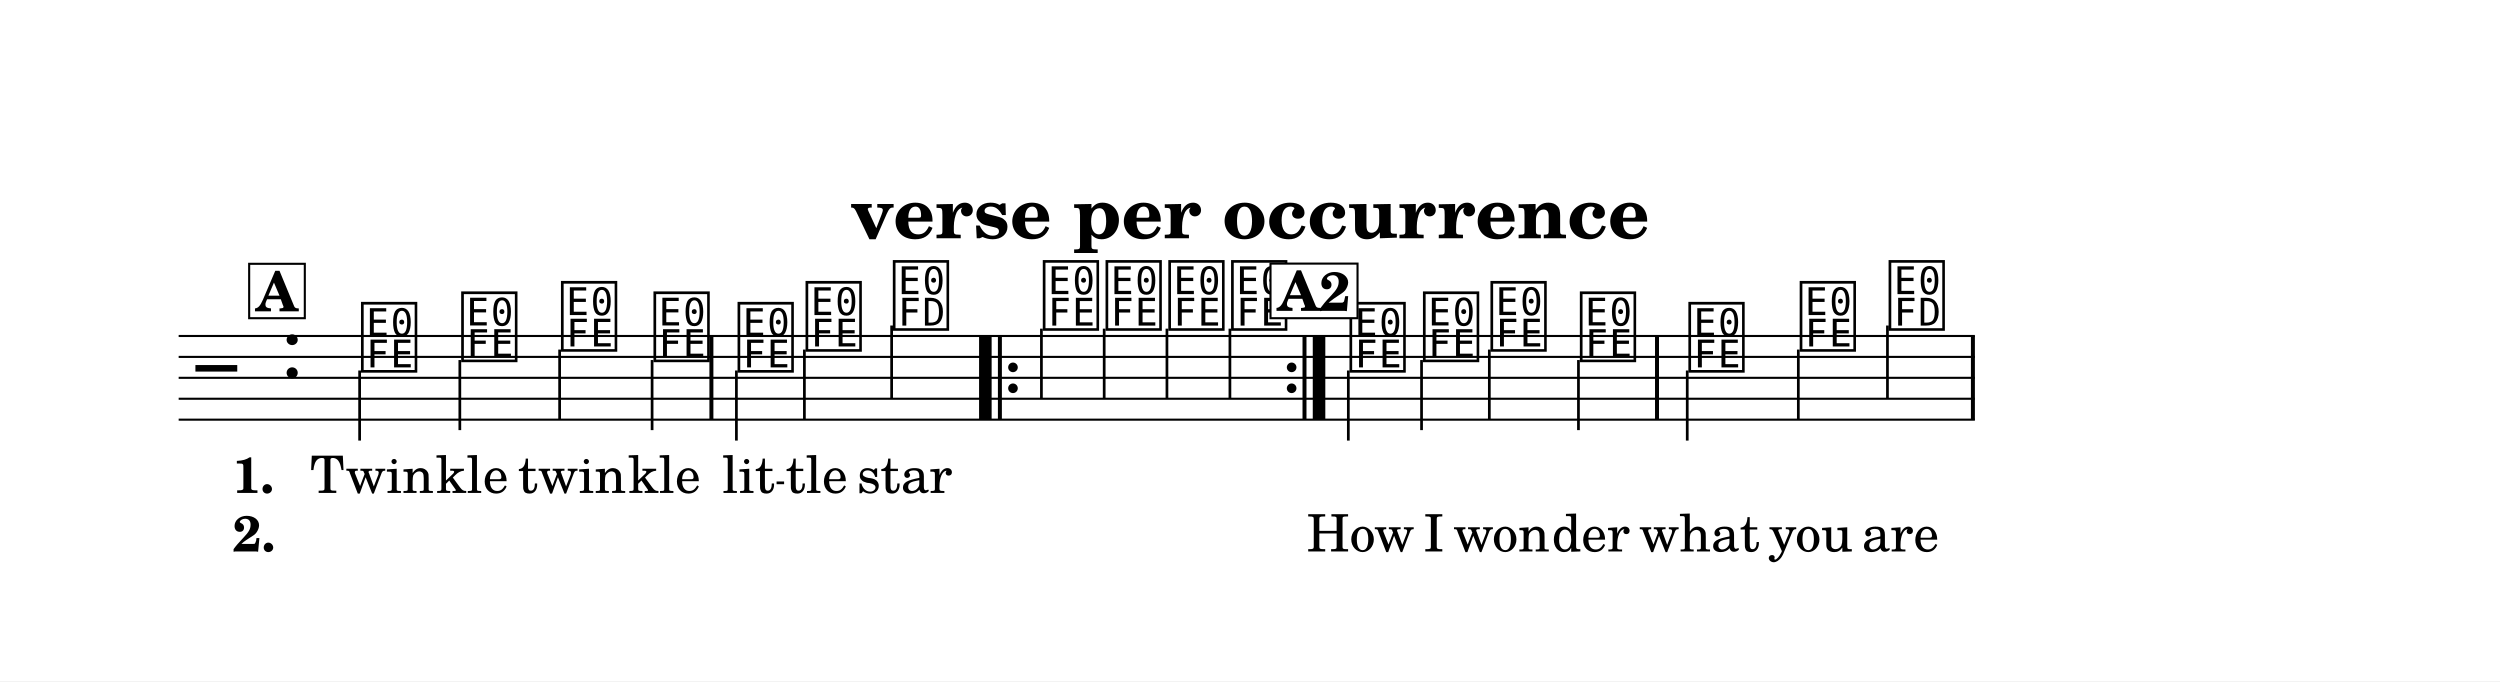
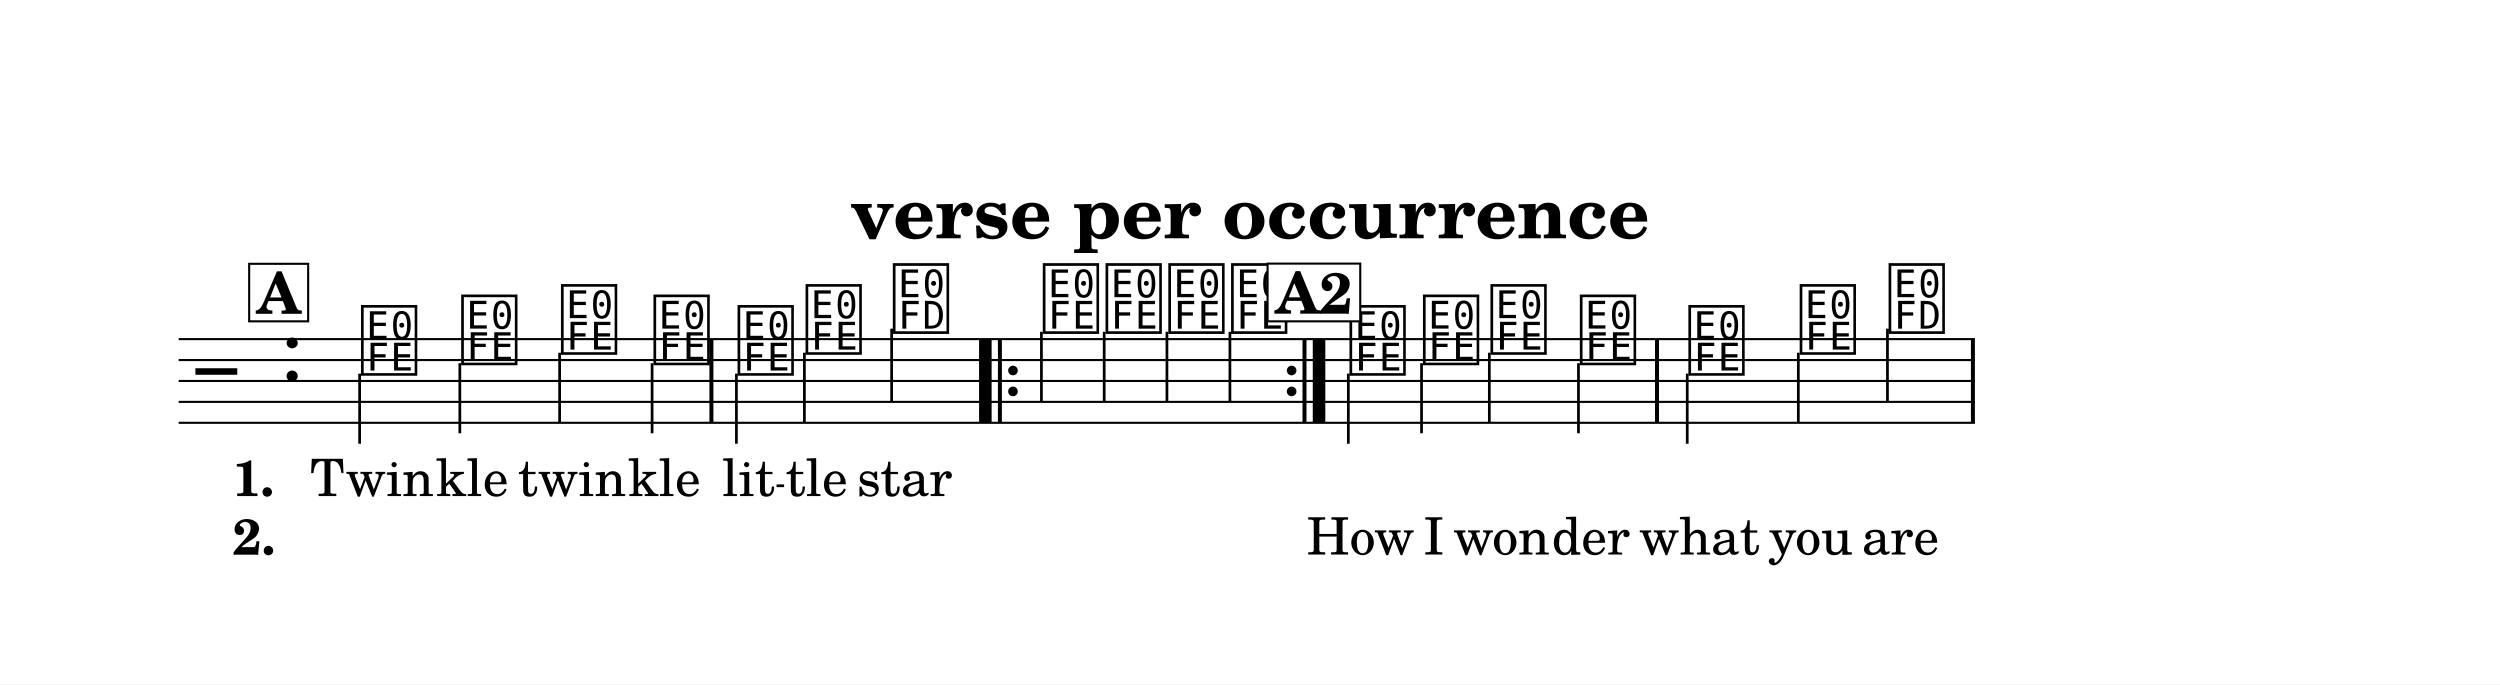
- <svg xmlns="http://www.w3.org/2000/svg" width="1195.0" height="325.6" viewBox="0 0 119.50 32.56" font-family="TeX Gyre Schola, serif">
+ <svg xmlns="http://www.w3.org/2000/svg" width="1195.0" height="327.1" viewBox="0 0 119.50 32.71" font-family="TeX Gyre Schola, serif">
  <style>
  @font-face { font-family: 'Emmentaler'; src: local('Emmentaler'); }
  .music { font-family: 'Emmentaler', serif; }
</style>
-   <rect x="0" y="0" width="119.50" height="32.56" fill="#FFFFFF" />
+   <rect x="0" y="0" width="119.50" height="32.71" fill="#FFFFFF" />
  <text x="59.75" y="11.39" font-size="3.49" font-weight="bold" text-anchor="middle" data-pos="247">verse per occurrence</text>
  <g transform="translate(8.54,0.00) scale(1,1)">
-     <line x1="0.00" y1="16.06" x2="85.86" y2="16.06" stroke="#000000" stroke-width="0.100" />
-     <line x1="0.00" y1="17.06" x2="85.86" y2="17.06" stroke="#000000" stroke-width="0.100" />
-     <line x1="0.00" y1="18.06" x2="85.86" y2="18.06" stroke="#000000" stroke-width="0.100" />
-     <line x1="0.00" y1="19.06" x2="85.86" y2="19.06" stroke="#000000" stroke-width="0.100" />
-     <line x1="0.00" y1="20.06" x2="85.86" y2="20.06" stroke="#000000" stroke-width="0.100" />
-     <text class="music" x="0.80" y="19.06" font-size="4.00" data-pos="326"></text>
-     <text class="music" x="4.88" y="18.06" font-size="4.00" data-pos="291"></text>
-     <text class="music" x="8.59" y="17.56" font-size="4.00" data-pos="347"></text>
-     <line x1="8.65" y1="17.71" x2="8.65" y2="21.06" stroke="#000000" stroke-width="0.130" />
-     <text class="music" x="13.38" y="17.06" font-size="4.00" data-pos="351"></text>
-     <line x1="13.44" y1="17.21" x2="13.44" y2="20.56" stroke="#000000" stroke-width="0.130" />
-     <text class="music" x="18.15" y="16.56" font-size="4.00" data-pos="354"></text>
-     <line x1="18.21" y1="16.71" x2="18.21" y2="20.06" stroke="#000000" stroke-width="0.130" />
-     <text class="music" x="22.57" y="17.06" font-size="4.00" data-pos="357"></text>
-     <line x1="22.63" y1="17.21" x2="22.63" y2="20.56" stroke="#000000" stroke-width="0.130" />
-     <text class="music" x="26.59" y="17.56" font-size="4.00" data-pos="362"></text>
-     <line x1="26.66" y1="17.71" x2="26.66" y2="21.06" stroke="#000000" stroke-width="0.130" />
-     <text class="music" x="29.84" y="16.56" font-size="4.00" data-pos="366"></text>
-     <line x1="29.91" y1="16.71" x2="29.91" y2="20.06" stroke="#000000" stroke-width="0.130" />
-     <text class="music" x="34.01" y="15.56" font-size="4.00" data-pos="369"></text>
-     <line x1="34.08" y1="15.56" x2="34.08" y2="19.06" stroke="#000000" stroke-width="0.130" />
-     <text class="music" x="41.18" y="15.56" font-size="4.00" data-pos="391"></text>
-     <line x1="41.24" y1="15.71" x2="41.24" y2="19.06" stroke="#000000" stroke-width="0.130" />
-     <text class="music" x="44.18" y="15.56" font-size="4.00" data-pos="395"></text>
-     <line x1="44.24" y1="15.71" x2="44.24" y2="19.06" stroke="#000000" stroke-width="0.130" />
-     <text class="music" x="47.18" y="15.56" font-size="4.00" data-pos="398"></text>
-     <line x1="47.24" y1="15.71" x2="47.24" y2="19.06" stroke="#000000" stroke-width="0.130" />
-     <text class="music" x="50.18" y="15.56" font-size="4.00" data-pos="401"></text>
-     <line x1="50.25" y1="15.71" x2="50.25" y2="19.06" stroke="#000000" stroke-width="0.130" />
-     <text class="music" x="55.84" y="17.56" font-size="4.00" data-pos="347"></text>
-     <line x1="55.91" y1="17.71" x2="55.91" y2="21.06" stroke="#000000" stroke-width="0.130" />
-     <text class="music" x="59.35" y="17.06" font-size="4.00" data-pos="351"></text>
-     <line x1="59.41" y1="17.21" x2="59.41" y2="20.56" stroke="#000000" stroke-width="0.130" />
-     <text class="music" x="62.58" y="16.56" font-size="4.00" data-pos="354"></text>
-     <line x1="62.65" y1="16.71" x2="62.65" y2="20.06" stroke="#000000" stroke-width="0.130" />
-     <text class="music" x="66.85" y="17.06" font-size="4.00" data-pos="357"></text>
-     <line x1="66.91" y1="17.21" x2="66.91" y2="20.56" stroke="#000000" stroke-width="0.130" />
-     <text class="music" x="72.04" y="17.56" font-size="4.00" data-pos="362"></text>
-     <line x1="72.11" y1="17.71" x2="72.11" y2="21.06" stroke="#000000" stroke-width="0.130" />
-     <text class="music" x="77.36" y="16.56" font-size="4.00" data-pos="366"></text>
-     <line x1="77.42" y1="16.71" x2="77.42" y2="20.06" stroke="#000000" stroke-width="0.130" />
-     <text class="music" x="81.61" y="15.56" font-size="4.00" data-pos="369"></text>
-     <line x1="81.68" y1="15.56" x2="81.68" y2="19.06" stroke="#000000" stroke-width="0.130" />
-     <rect x="25.37" y="16.06" width="0.19" height="4.00" data-pos="360" />
-     <rect x="38.26" y="16.06" width="0.60" height="4.00" data-pos="560" />
-     <rect x="39.16" y="16.06" width="0.19" height="4.00" data-pos="560" />
-     <circle cx="39.88" cy="17.56" r="0.23" data-pos="560" />
-     <circle cx="39.88" cy="18.56" r="0.23" data-pos="560" />
-     <circle cx="53.20" cy="17.56" r="0.23" data-pos="404" />
-     <circle cx="53.20" cy="18.56" r="0.23" data-pos="404" />
-     <rect x="53.72" y="16.06" width="0.19" height="4.00" data-pos="404" />
-     <rect x="54.21" y="16.06" width="0.60" height="4.00" data-pos="404" />
-     <rect x="70.57" y="16.06" width="0.19" height="4.00" data-pos="360" />
-     <rect x="85.67" y="16.06" width="0.19" height="4.00" data-pos="373" />
-     <text x="9.24" y="23.56" font-size="2.47" text-anchor="middle" data-pos="460">Twin</text>
-     <text x="14.03" y="23.56" font-size="2.47" text-anchor="middle" data-pos="466">kle</text>
-     <text x="18.80" y="23.56" font-size="2.47" text-anchor="middle" data-pos="470">twin</text>
-     <text x="23.22" y="23.56" font-size="2.47" text-anchor="middle" data-pos="476">kle</text>
-     <text x="27.24" y="23.56" font-size="2.47" text-anchor="middle" data-pos="482">lit</text>
-     <text x="30.50" y="23.56" font-size="2.47" text-anchor="middle" data-pos="487">tle</text>
-     <text x="34.70" y="23.56" font-size="2.47" text-anchor="middle" data-pos="491">star</text>
-     <text x="56.49" y="26.36" font-size="2.47" text-anchor="middle" data-pos="507">How</text>
-     <text x="60.00" y="26.36" font-size="2.47" text-anchor="middle" data-pos="511">I</text>
-     <text x="63.23" y="26.36" font-size="2.47" text-anchor="middle" data-pos="513">won</text>
-     <text x="67.50" y="26.36" font-size="2.47" text-anchor="middle" data-pos="518">der</text>
-     <text x="72.69" y="26.36" font-size="2.47" text-anchor="middle" data-pos="524">what</text>
-     <text x="78.01" y="26.36" font-size="2.47" text-anchor="middle" data-pos="529">you</text>
-     <text x="82.30" y="26.36" font-size="2.47" text-anchor="middle" data-pos="533">are</text>
-     <text x="2.58" y="23.56" font-size="2.40" font-weight="bold">1.</text>
-     <text x="2.58" y="26.36" font-size="2.40" font-weight="bold">2.</text>
-     <rect x="3.37" y="12.61" width="2.66" height="2.60" fill="#FFFFFF" stroke="#000000" stroke-width="0.100" data-pos="335" />
-     <text x="4.69" y="14.88" font-size="2.62" font-weight="bold" text-anchor="middle" data-pos="335">A</text>
-     <rect x="52.19" y="12.60" width="4.16" height="2.61" fill="#FFFFFF" stroke="#000000" stroke-width="0.100" data-pos="335" />
-     <text x="54.27" y="14.86" font-size="2.62" font-weight="bold" text-anchor="middle" data-pos="335">A2</text>
-     <line x1="28.58" y1="23.08" x2="28.94" y2="23.08" stroke="#000000" stroke-width="0.130" />
+     <line x1="0.00" y1="16.21" x2="85.86" y2="16.21" stroke="#000000" stroke-width="0.100" />
+     <line x1="0.00" y1="17.21" x2="85.86" y2="17.21" stroke="#000000" stroke-width="0.100" />
+     <line x1="0.00" y1="18.21" x2="85.86" y2="18.21" stroke="#000000" stroke-width="0.100" />
+     <line x1="0.00" y1="19.21" x2="85.86" y2="19.21" stroke="#000000" stroke-width="0.100" />
+     <line x1="0.00" y1="20.21" x2="85.86" y2="20.21" stroke="#000000" stroke-width="0.100" />
+     <text class="music" x="0.80" y="19.21" font-size="4.00" data-pos="326"></text>
+     <text class="music" x="4.88" y="18.21" font-size="4.00" data-pos="291"></text>
+     <text class="music" x="8.59" y="17.71" font-size="4.00" data-pos="347"></text>
+     <line x1="8.65" y1="17.86" x2="8.65" y2="21.21" stroke="#000000" stroke-width="0.130" />
+     <text class="music" x="13.38" y="17.21" font-size="4.00" data-pos="351"></text>
+     <line x1="13.44" y1="17.36" x2="13.44" y2="20.71" stroke="#000000" stroke-width="0.130" />
+     <text class="music" x="18.15" y="16.71" font-size="4.00" data-pos="354"></text>
+     <line x1="18.21" y1="16.86" x2="18.21" y2="20.21" stroke="#000000" stroke-width="0.130" />
+     <text class="music" x="22.57" y="17.21" font-size="4.00" data-pos="357"></text>
+     <line x1="22.63" y1="17.36" x2="22.63" y2="20.71" stroke="#000000" stroke-width="0.130" />
+     <text class="music" x="26.59" y="17.71" font-size="4.00" data-pos="362"></text>
+     <line x1="26.66" y1="17.86" x2="26.66" y2="21.21" stroke="#000000" stroke-width="0.130" />
+     <text class="music" x="29.84" y="16.71" font-size="4.00" data-pos="366"></text>
+     <line x1="29.91" y1="16.86" x2="29.91" y2="20.21" stroke="#000000" stroke-width="0.130" />
+     <text class="music" x="34.01" y="15.71" font-size="4.00" data-pos="369"></text>
+     <line x1="34.08" y1="15.71" x2="34.08" y2="19.21" stroke="#000000" stroke-width="0.130" />
+     <text class="music" x="41.18" y="15.71" font-size="4.00" data-pos="391"></text>
+     <line x1="41.24" y1="15.86" x2="41.24" y2="19.21" stroke="#000000" stroke-width="0.130" />
+     <text class="music" x="44.18" y="15.71" font-size="4.00" data-pos="395"></text>
+     <line x1="44.24" y1="15.86" x2="44.24" y2="19.21" stroke="#000000" stroke-width="0.130" />
+     <text class="music" x="47.18" y="15.71" font-size="4.00" data-pos="398"></text>
+     <line x1="47.24" y1="15.86" x2="47.24" y2="19.21" stroke="#000000" stroke-width="0.130" />
+     <text class="music" x="50.18" y="15.71" font-size="4.00" data-pos="401"></text>
+     <line x1="50.25" y1="15.86" x2="50.25" y2="19.21" stroke="#000000" stroke-width="0.130" />
+     <text class="music" x="55.84" y="17.71" font-size="4.00" data-pos="347"></text>
+     <line x1="55.91" y1="17.86" x2="55.91" y2="21.21" stroke="#000000" stroke-width="0.130" />
+     <text class="music" x="59.35" y="17.21" font-size="4.00" data-pos="351"></text>
+     <line x1="59.41" y1="17.36" x2="59.41" y2="20.71" stroke="#000000" stroke-width="0.130" />
+     <text class="music" x="62.58" y="16.71" font-size="4.00" data-pos="354"></text>
+     <line x1="62.65" y1="16.86" x2="62.65" y2="20.21" stroke="#000000" stroke-width="0.130" />
+     <text class="music" x="66.85" y="17.21" font-size="4.00" data-pos="357"></text>
+     <line x1="66.91" y1="17.36" x2="66.91" y2="20.71" stroke="#000000" stroke-width="0.130" />
+     <text class="music" x="72.04" y="17.71" font-size="4.00" data-pos="362"></text>
+     <line x1="72.11" y1="17.86" x2="72.11" y2="21.21" stroke="#000000" stroke-width="0.130" />
+     <text class="music" x="77.36" y="16.71" font-size="4.00" data-pos="366"></text>
+     <line x1="77.42" y1="16.86" x2="77.42" y2="20.21" stroke="#000000" stroke-width="0.130" />
+     <text class="music" x="81.61" y="15.71" font-size="4.00" data-pos="369"></text>
+     <line x1="81.68" y1="15.71" x2="81.68" y2="19.21" stroke="#000000" stroke-width="0.130" />
+     <rect x="25.37" y="16.21" width="0.19" height="4.00" data-pos="360" />
+     <rect x="38.26" y="16.21" width="0.60" height="4.00" data-pos="560" />
+     <rect x="39.16" y="16.21" width="0.19" height="4.00" data-pos="560" />
+     <circle cx="39.88" cy="17.71" r="0.23" data-pos="560" />
+     <circle cx="39.88" cy="18.71" r="0.23" data-pos="560" />
+     <circle cx="53.20" cy="17.71" r="0.23" data-pos="404" />
+     <circle cx="53.20" cy="18.71" r="0.23" data-pos="404" />
+     <rect x="53.72" y="16.21" width="0.19" height="4.00" data-pos="404" />
+     <rect x="54.21" y="16.21" width="0.60" height="4.00" data-pos="404" />
+     <rect x="70.57" y="16.21" width="0.19" height="4.00" data-pos="360" />
+     <rect x="85.67" y="16.21" width="0.19" height="4.00" data-pos="373" />
+     <text x="9.24" y="23.71" font-size="2.47" text-anchor="middle" data-pos="460">Twin</text>
+     <text x="14.03" y="23.71" font-size="2.47" text-anchor="middle" data-pos="466">kle</text>
+     <text x="18.80" y="23.71" font-size="2.47" text-anchor="middle" data-pos="470">twin</text>
+     <text x="23.22" y="23.71" font-size="2.47" text-anchor="middle" data-pos="476">kle</text>
+     <text x="27.24" y="23.71" font-size="2.47" text-anchor="middle" data-pos="482">lit</text>
+     <text x="30.50" y="23.71" font-size="2.47" text-anchor="middle" data-pos="487">tle</text>
+     <text x="34.70" y="23.71" font-size="2.47" text-anchor="middle" data-pos="491">star</text>
+     <text x="56.49" y="26.51" font-size="2.47" text-anchor="middle" data-pos="507">How</text>
+     <text x="60.00" y="26.51" font-size="2.47" text-anchor="middle" data-pos="511">I</text>
+     <text x="63.23" y="26.51" font-size="2.47" text-anchor="middle" data-pos="513">won</text>
+     <text x="67.50" y="26.51" font-size="2.47" text-anchor="middle" data-pos="518">der</text>
+     <text x="72.69" y="26.51" font-size="2.47" text-anchor="middle" data-pos="524">what</text>
+     <text x="78.01" y="26.51" font-size="2.47" text-anchor="middle" data-pos="529">you</text>
+     <text x="82.30" y="26.51" font-size="2.47" text-anchor="middle" data-pos="533">are</text>
+     <text x="2.58" y="23.71" font-size="2.40" font-weight="bold">1.</text>
+     <text x="2.58" y="26.51" font-size="2.40" font-weight="bold">2.</text>
+     <rect x="3.37" y="12.61" width="2.82" height="2.75" fill="#FFFFFF" stroke="#000000" stroke-width="0.100" data-pos="335" />
+     <text x="4.78" y="15.00" font-size="2.77" font-weight="bold" text-anchor="middle" data-pos="335">A</text>
+     <rect x="52.05" y="12.60" width="4.43" height="2.76" fill="#FFFFFF" stroke="#000000" stroke-width="0.100" data-pos="335" />
+     <text x="54.27" y="14.99" font-size="2.77" font-weight="bold" text-anchor="middle" data-pos="335">A2</text>
+     <line x1="28.58" y1="23.22" x2="28.94" y2="23.22" stroke="#000000" stroke-width="0.130" />
  </g>
</svg>
